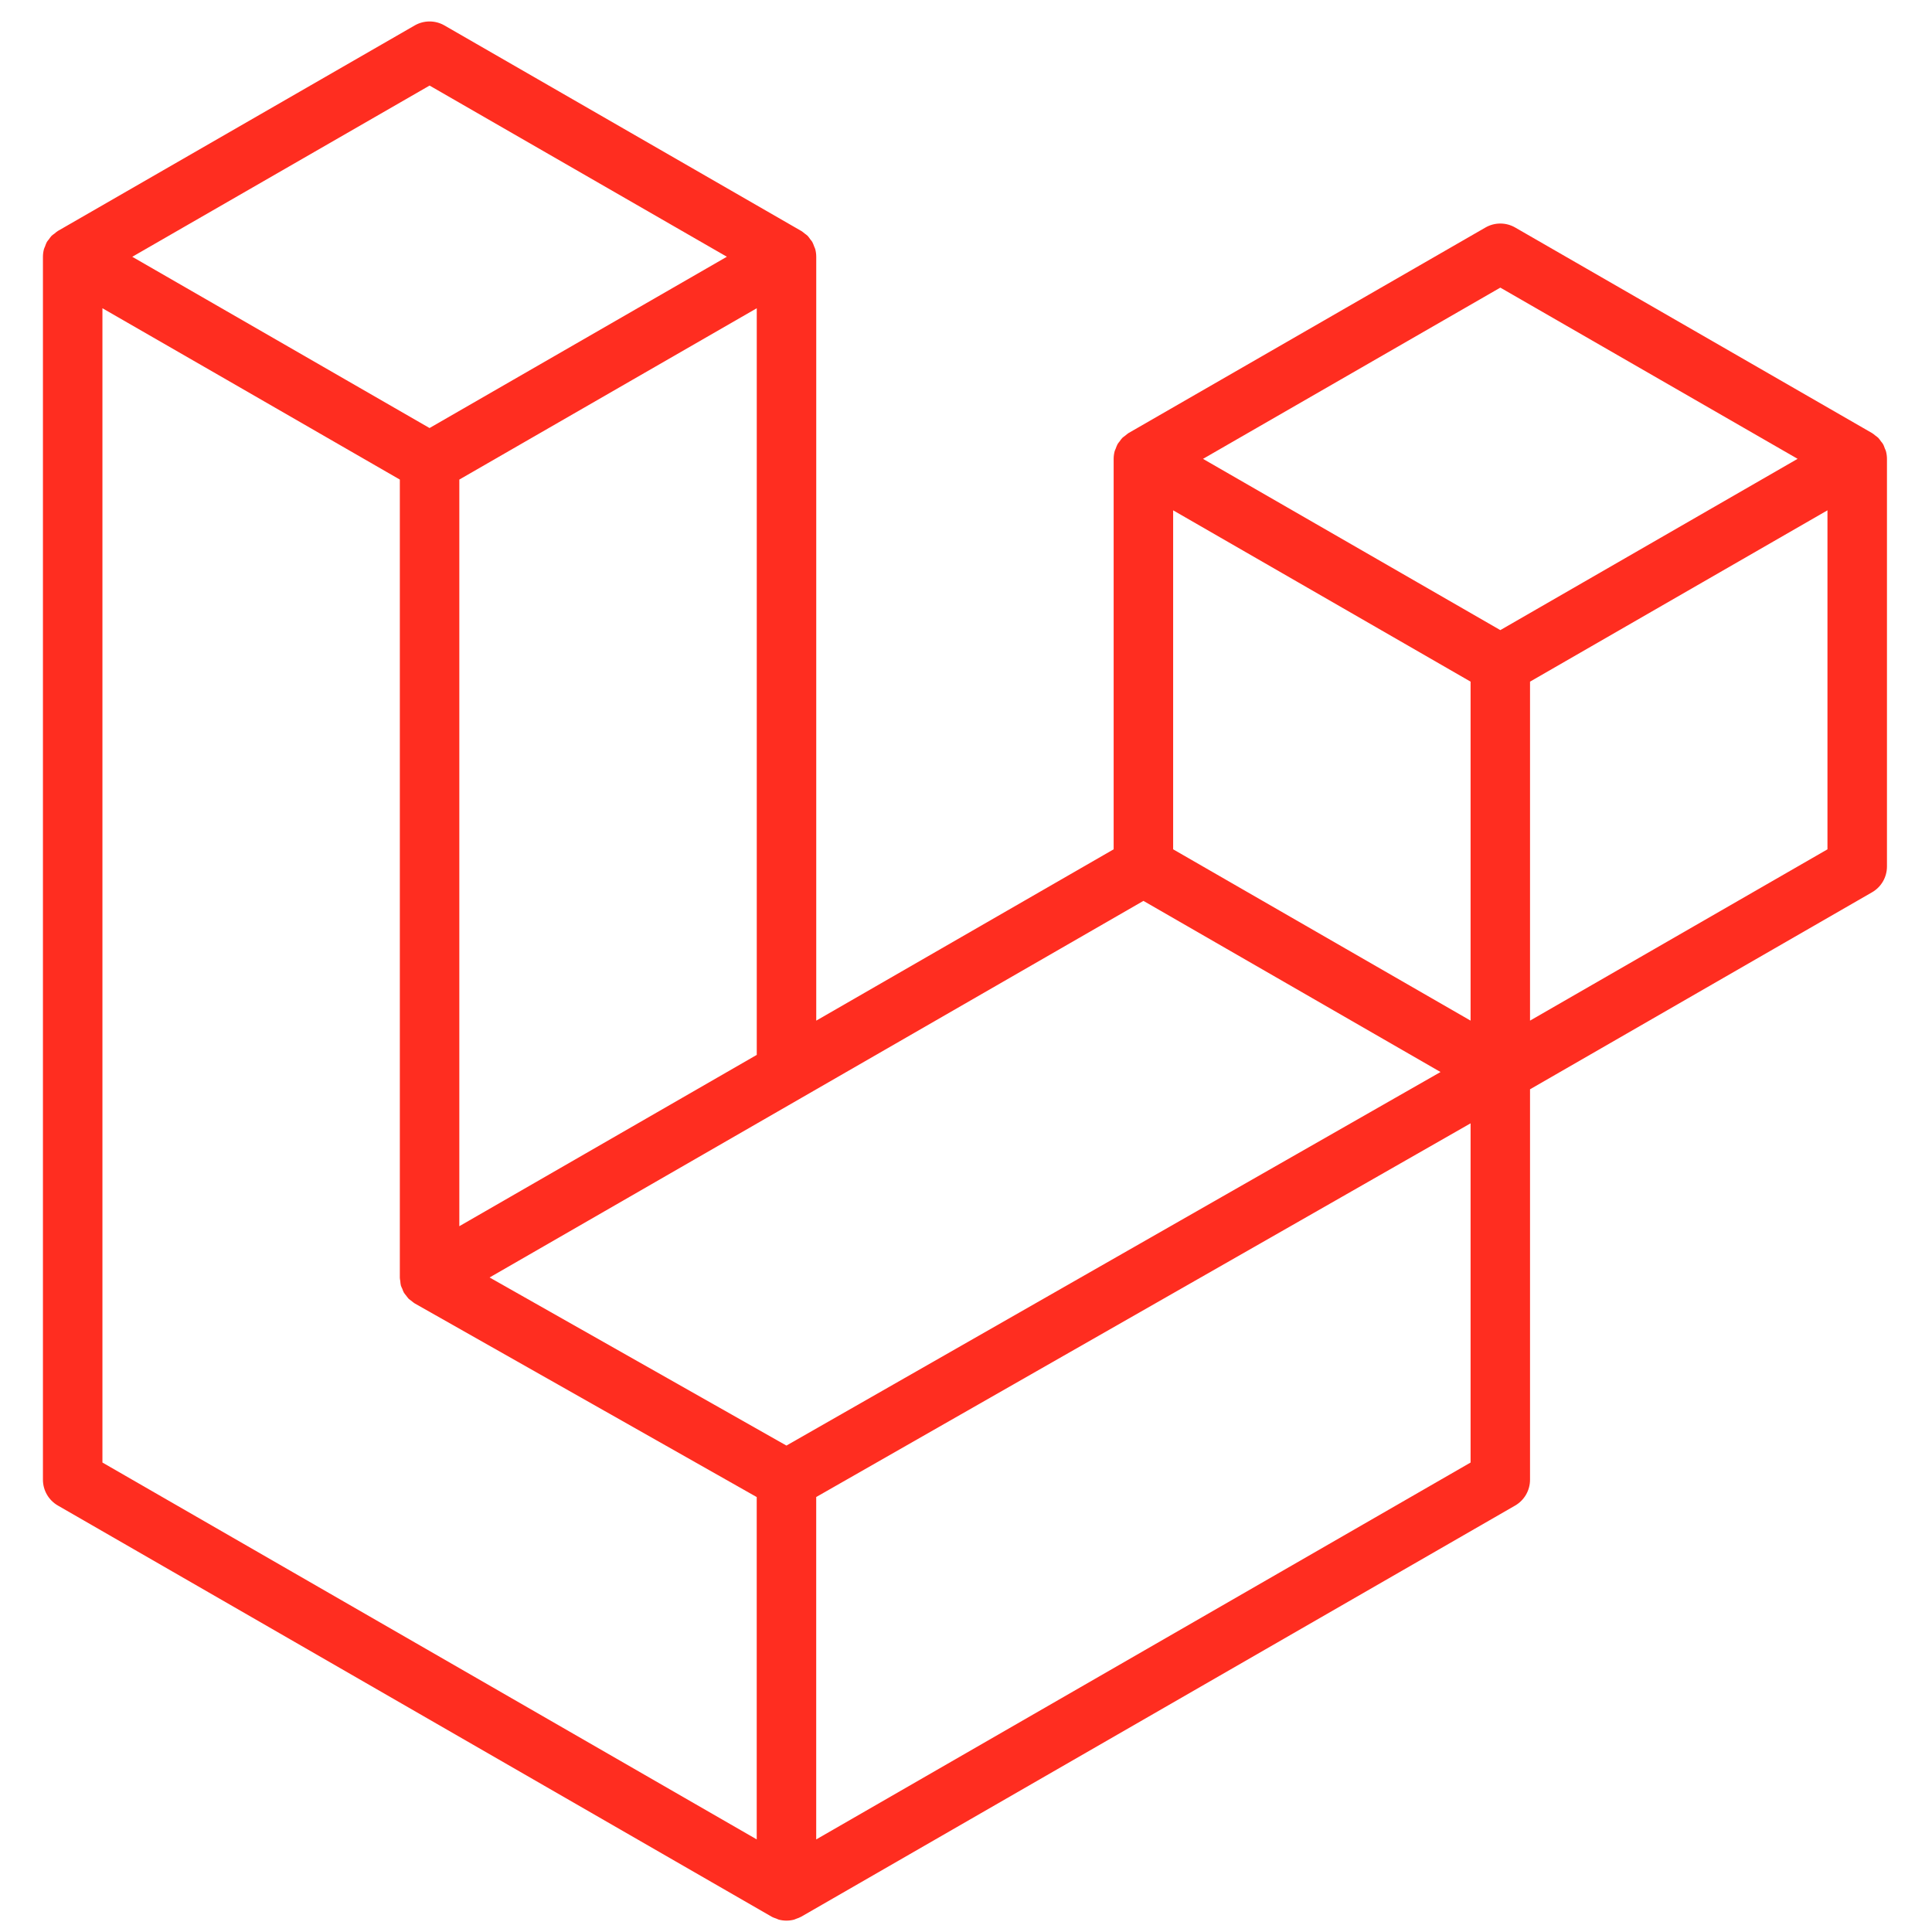
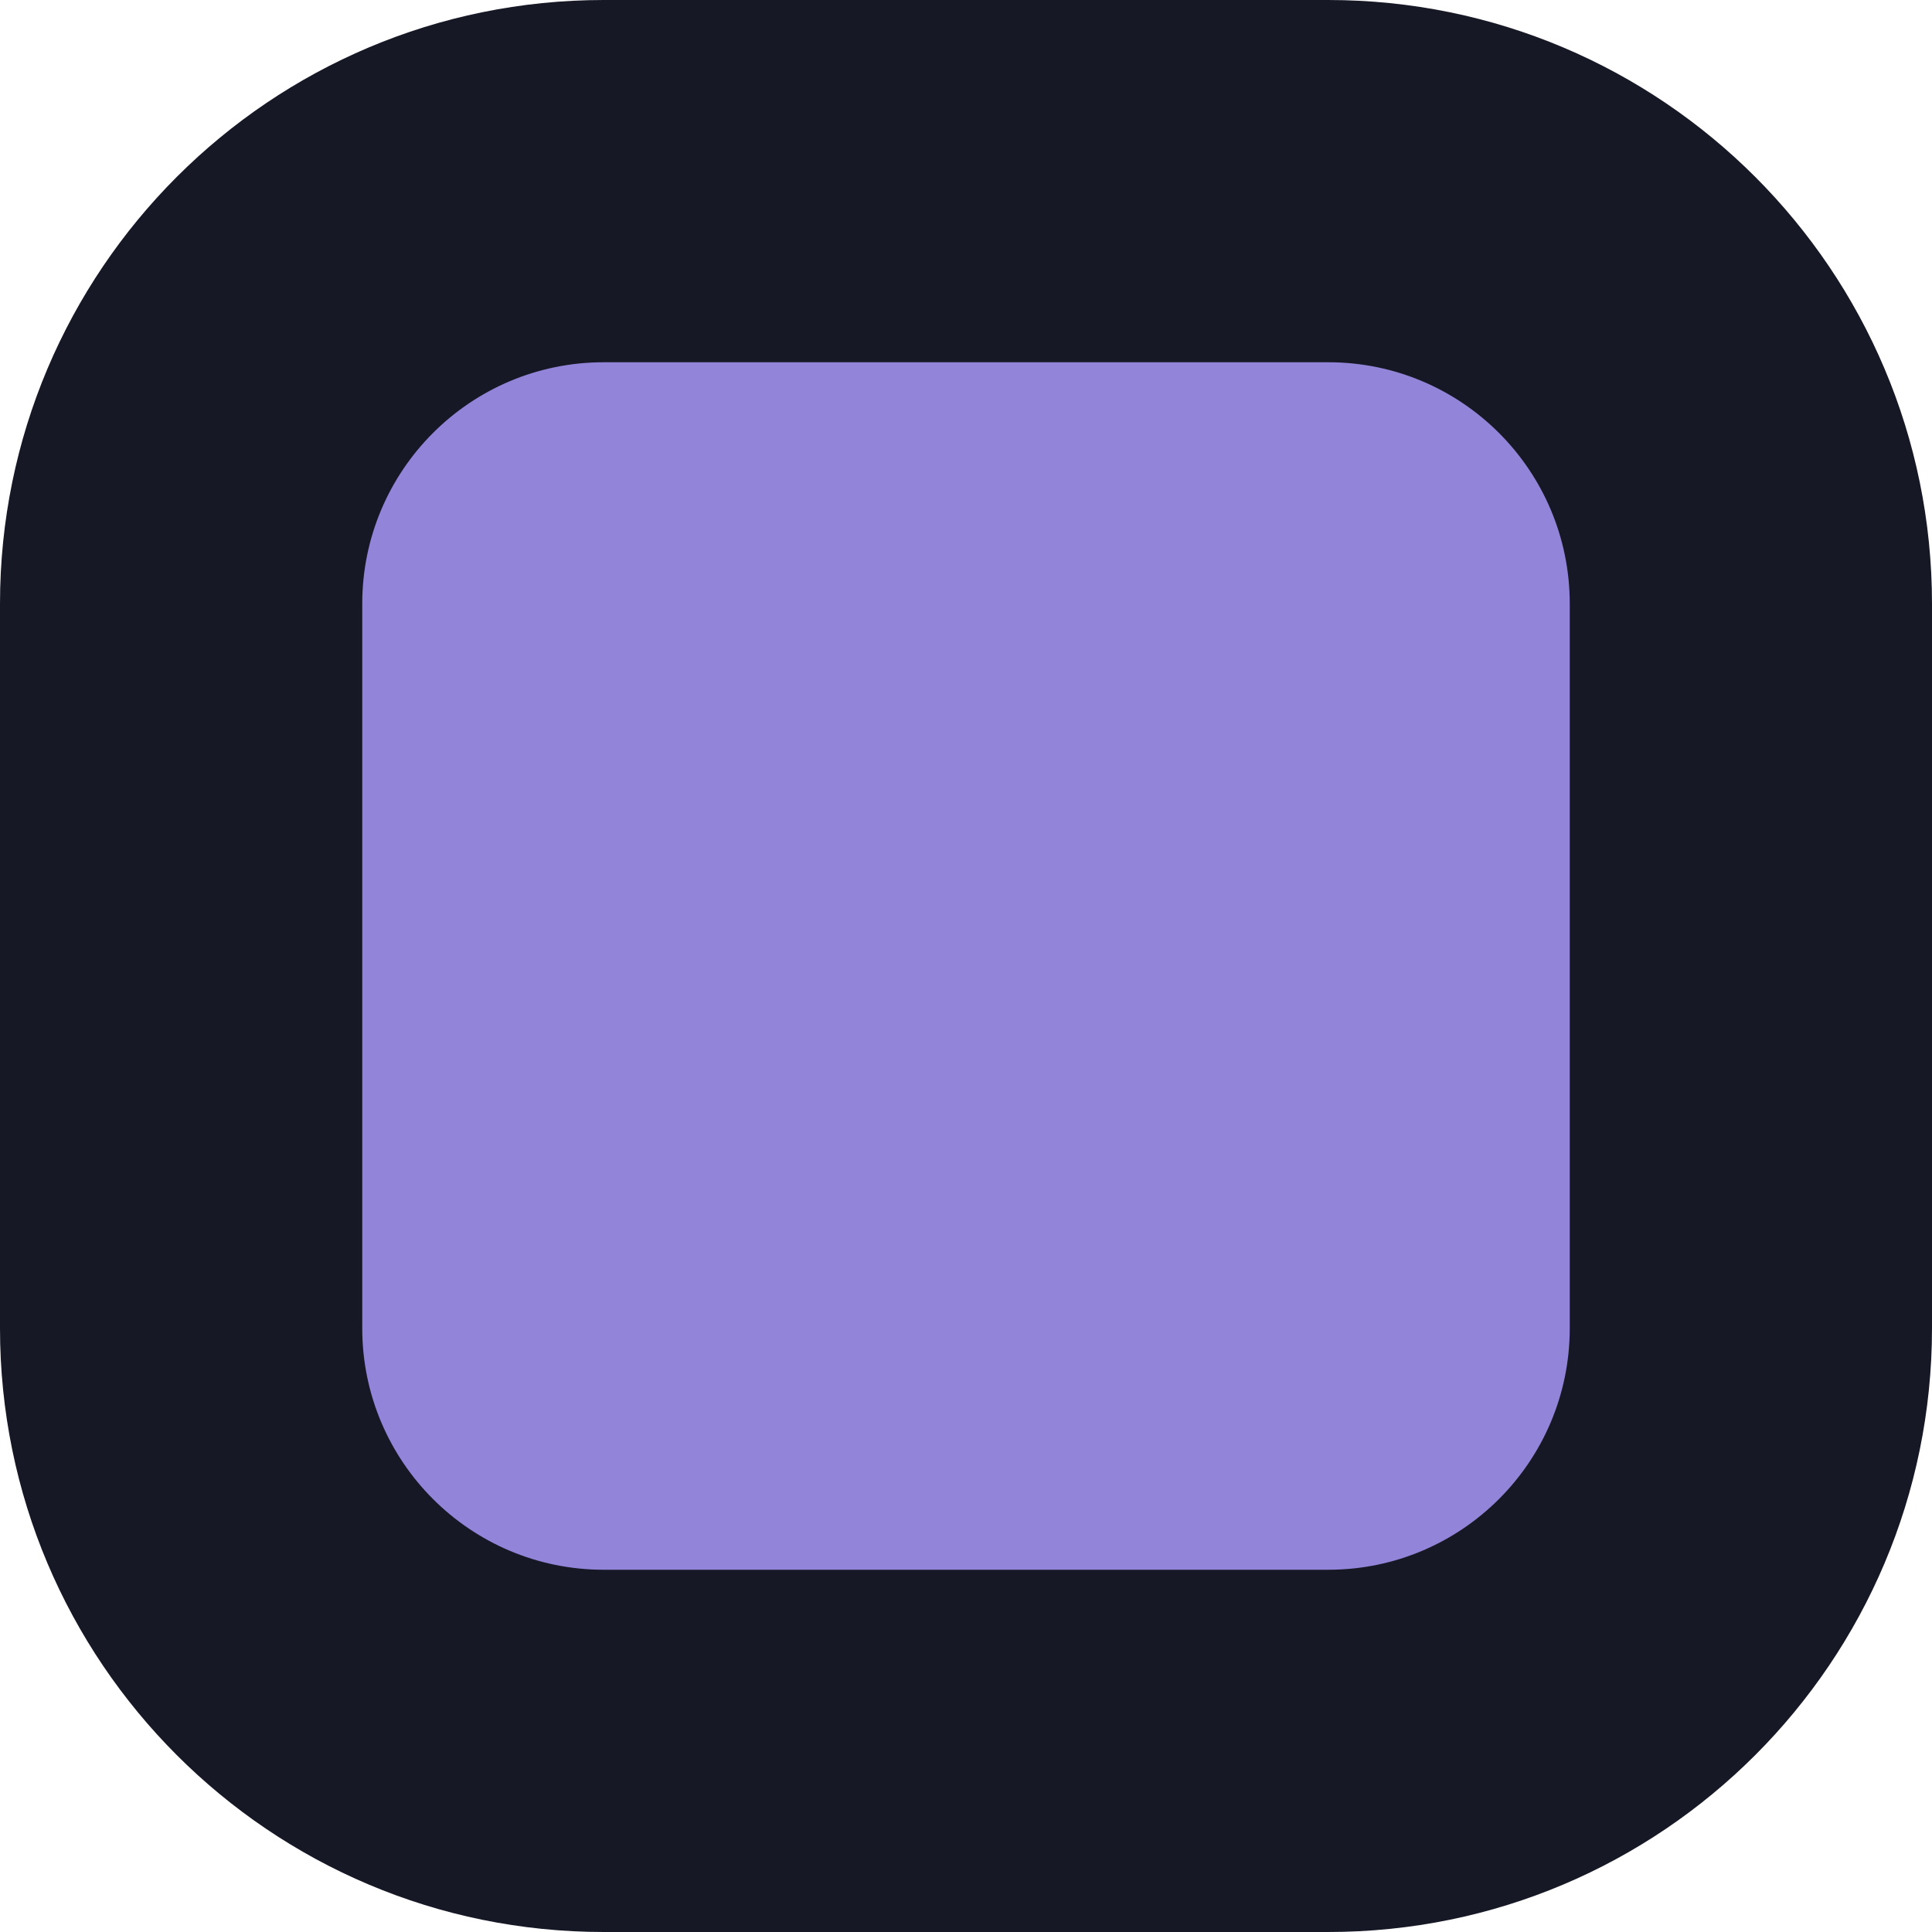
- <svg xmlns="http://www.w3.org/2000/svg" width="166" height="166" viewBox="0 0 166 166" fill="none">
-   <path fill-rule="evenodd" clip-rule="evenodd" d="M162.041 38.759C162.099 38.977 162.129 39.201 162.13 39.426V74.452C162.13 74.902 162.011 75.344 161.786 75.733C161.561 76.122 161.237 76.444 160.847 76.668L131.462 93.594V127.141C131.462 128.054 130.977 128.897 130.186 129.357L68.847 164.683C68.707 164.763 68.554 164.814 68.401 164.868C68.343 164.887 68.289 164.922 68.228 164.938C67.8 165.051 67.349 165.051 66.92 164.938C66.85 164.919 66.786 164.881 66.719 164.855C66.579 164.804 66.432 164.76 66.298 164.683L4.972 129.357C4.583 129.133 4.259 128.81 4.034 128.421C3.808 128.032 3.69 127.591 3.689 127.141L3.689 22.063C3.689 21.834 3.721 21.61 3.779 21.393C3.798 21.32 3.843 21.253 3.868 21.179C3.916 21.045 3.961 20.908 4.031 20.783C4.079 20.7 4.149 20.633 4.206 20.557C4.28 20.454 4.347 20.349 4.433 20.26C4.506 20.186 4.602 20.132 4.685 20.068C4.778 19.992 4.861 19.909 4.966 19.848L35.633 2.185C36.022 1.961 36.462 1.844 36.91 1.844C37.358 1.844 37.798 1.961 38.186 2.185L68.851 19.848H68.857C68.959 19.912 69.045 19.992 69.138 20.065C69.221 20.129 69.313 20.186 69.387 20.257C69.476 20.349 69.54 20.454 69.616 20.557C69.671 20.633 69.744 20.7 69.789 20.783C69.862 20.911 69.904 21.045 69.955 21.179C69.98 21.253 70.025 21.32 70.044 21.396C70.103 21.614 70.133 21.838 70.133 22.063V87.694L95.686 72.974V39.423C95.686 39.2 95.718 38.973 95.775 38.759C95.798 38.683 95.839 38.615 95.865 38.542C95.916 38.408 95.96 38.271 96.031 38.146C96.079 38.063 96.149 37.996 96.203 37.92C96.279 37.818 96.343 37.712 96.433 37.623C96.506 37.549 96.599 37.495 96.681 37.431C96.777 37.355 96.86 37.272 96.962 37.211L127.633 19.548C128.021 19.324 128.461 19.206 128.91 19.206C129.358 19.206 129.798 19.324 130.186 19.548L160.85 37.211C160.959 37.275 161.042 37.355 161.137 37.428C161.217 37.492 161.31 37.549 161.383 37.62C161.473 37.712 161.536 37.818 161.613 37.92C161.67 37.996 161.741 38.063 161.785 38.146C161.859 38.271 161.9 38.408 161.951 38.542C161.98 38.615 162.021 38.683 162.041 38.759ZM157.018 72.974V43.848L146.287 50.028L131.462 58.568V87.694L157.021 72.974H157.018ZM126.354 125.663V96.518L111.771 104.85L70.13 128.626V158.046L126.354 125.663ZM8.801 26.485V125.663L65.018 158.043V128.629L35.649 112L35.64 111.994L35.627 111.988C35.528 111.93 35.445 111.847 35.353 111.777C35.273 111.713 35.18 111.662 35.11 111.592L35.104 111.582C35.021 111.502 34.963 111.403 34.893 111.314C34.829 111.228 34.753 111.154 34.702 111.065L34.699 111.055C34.641 110.96 34.606 110.845 34.565 110.736C34.523 110.64 34.469 110.551 34.443 110.449C34.411 110.328 34.405 110.197 34.392 110.072C34.379 109.976 34.354 109.881 34.354 109.785V109.778V41.205L19.532 32.662L8.801 26.485ZM36.913 7.35L11.364 22.063L36.907 36.777L62.453 22.06L36.907 7.35H36.913ZM50.2 99.174L65.022 90.637V26.485L54.291 32.665L39.466 41.205V105.357L50.2 99.174ZM128.91 24.713L103.363 39.426L128.91 54.14L154.453 39.423L128.91 24.713ZM126.354 58.568L111.529 50.028L100.798 43.848V72.974L115.619 81.511L126.354 87.694V58.568ZM67.571 124.205L105.042 102.803L123.772 92.109L98.245 77.405L68.854 94.334L42.066 109.762L67.571 124.205Z" fill="#FF2D20" />
+ <svg xmlns="http://www.w3.org/2000/svg" viewBox="0 0 32 32">
+   <rect width="32" height="32" rx="10" fill="#161826" />
+   <rect x="6" y="6" width="20" height="20" rx="4" fill="#9184d9" />
</svg>
